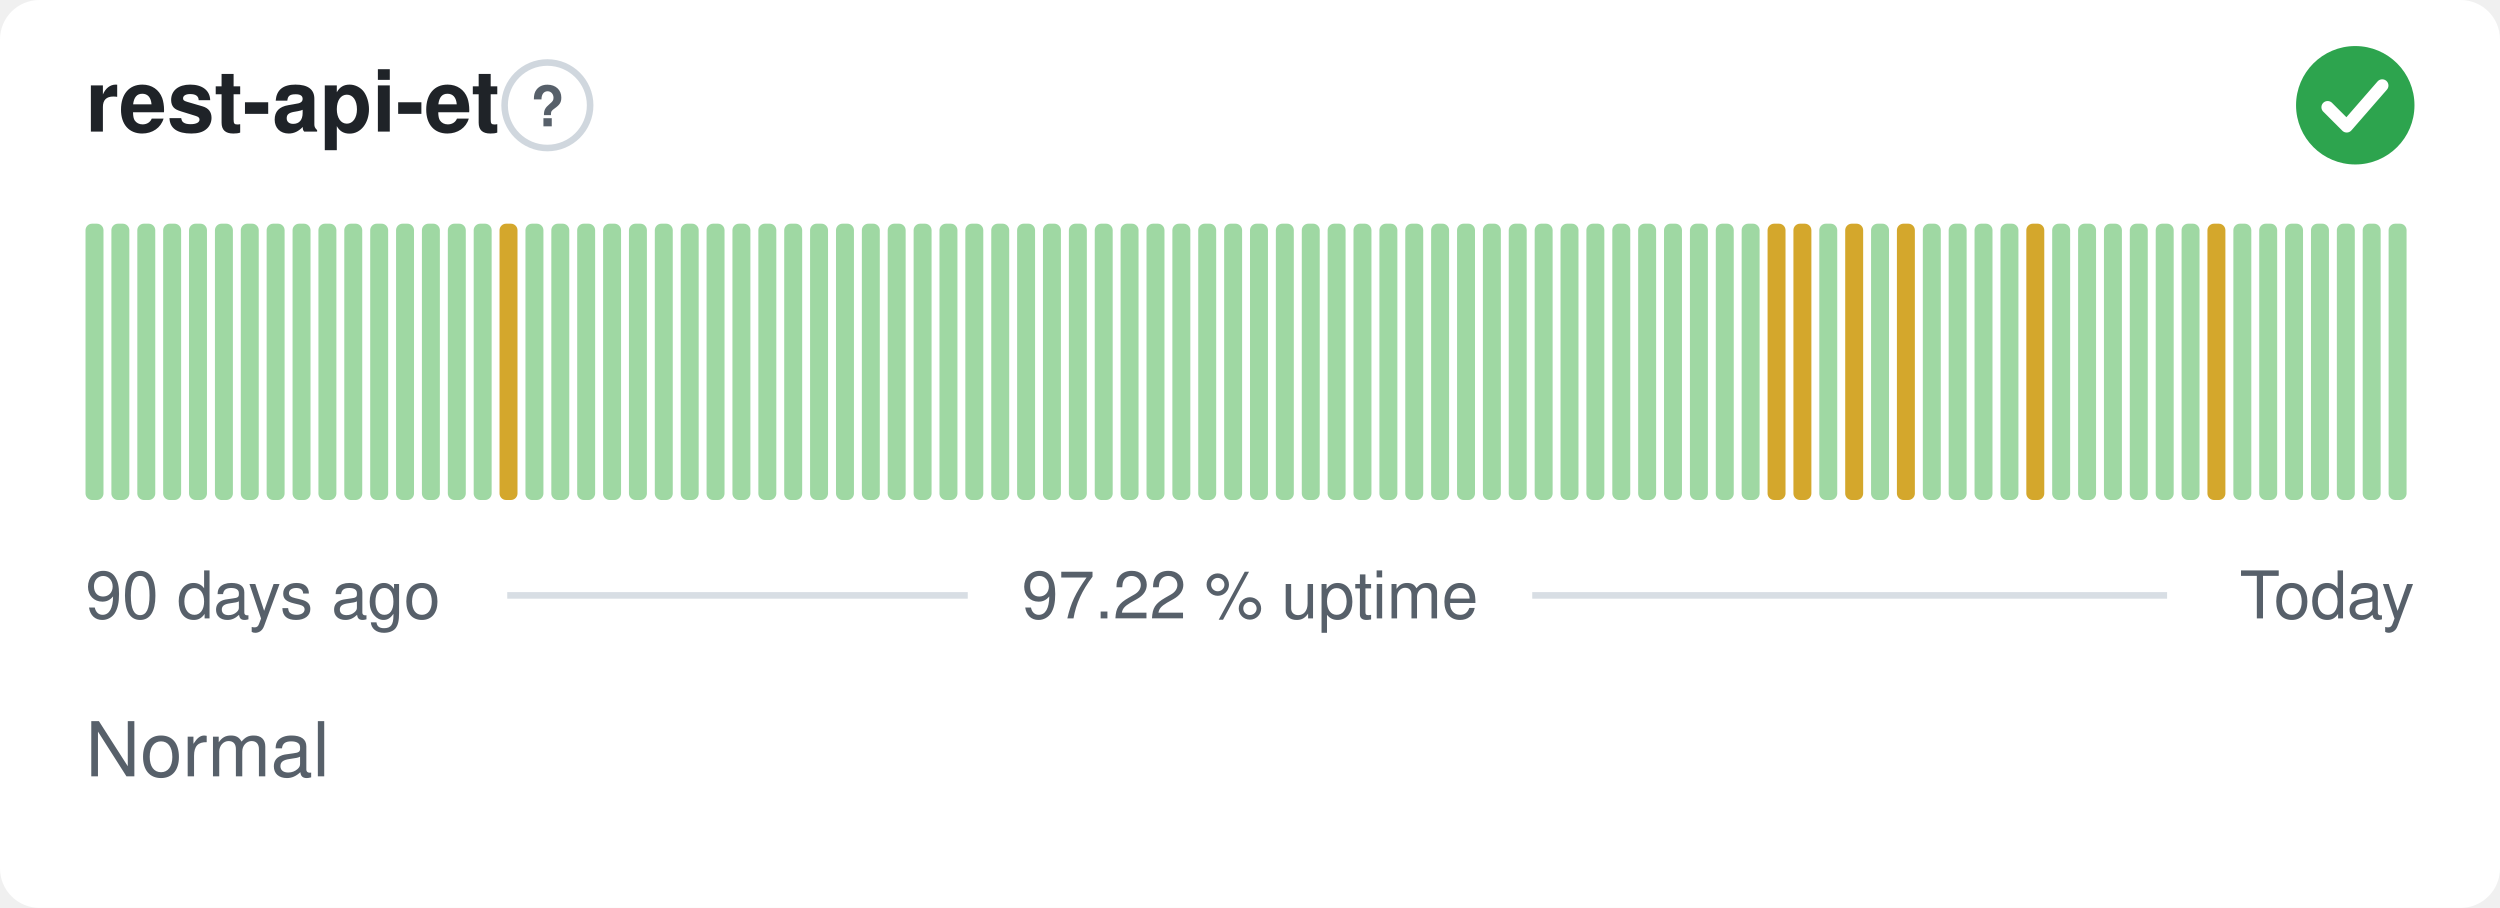
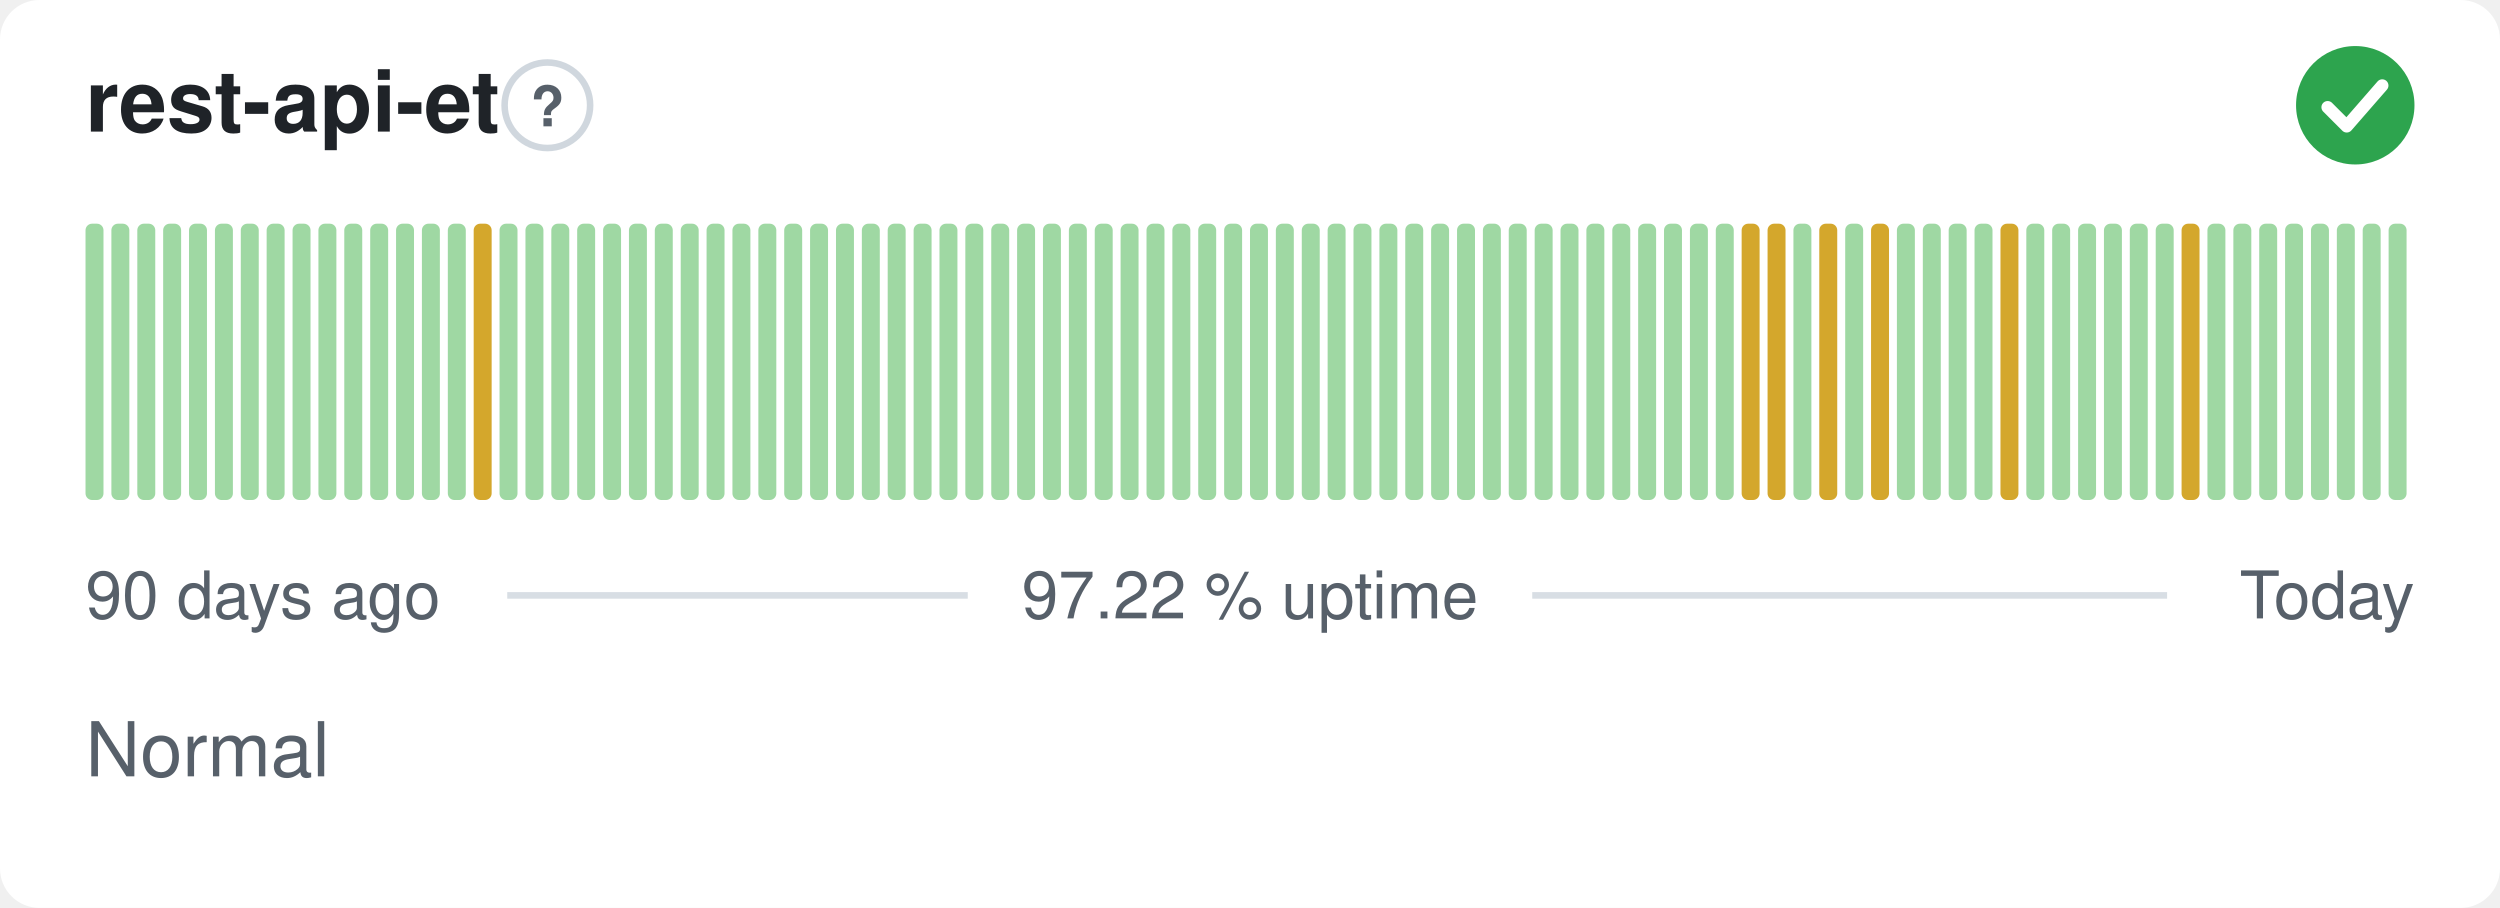
<svg xmlns="http://www.w3.org/2000/svg" width="380" height="138" viewBox="0 0 380 138" role="img" aria-label="rest-api-et: Normal, 97.22 % uptime over the last 90 days" font-family="-apple-system,BlinkMacSystemFont,'Segoe UI',Helvetica,Arial,sans-serif">
  <style>
    @media (prefers-color-scheme: dark) {
      .bg { fill: #0d1117 }
      .title { fill: #e6edf3 }
      .muted { fill: #8b949e }
      .hint { stroke: #30363d }
      .rule { stroke: #30363d }
      .nodata { fill: #21262d }
    }
  </style>
  <rect class="bg" width="380" height="138" rx="6" fill="#ffffff" />
  <text class="title" x="13" y="20" font-size="13" font-weight="600" fill="#1f2328">rest-api-et</text>
  <circle class="hint" cx="83.2" cy="16" r="6.5" fill="none" stroke="#d0d7de" stroke-width="1" />
  <text class="muted" x="83.2" y="19.2" text-anchor="middle" font-size="8.5" font-weight="700" fill="#57606a">?</text>
  <circle cx="358" cy="16" r="9" fill="#2da44e" />
  <path d="M353.80 16.30l2.90 2.90 5.40 -6.20" fill="none" stroke="#fff" stroke-width="1.89" stroke-linecap="round" stroke-linejoin="round" />
  <rect x="13.00" y="34.00" width="2.73" height="42.00" rx="1" fill="#9fd8a3" />
  <rect x="16.93" y="34.00" width="2.73" height="42.00" rx="1" fill="#9fd8a3" />
  <rect x="20.87" y="34.00" width="2.73" height="42.00" rx="1" fill="#9fd8a3" />
  <rect x="24.80" y="34.00" width="2.73" height="42.00" rx="1" fill="#9fd8a3" />
  <rect x="28.73" y="34.00" width="2.73" height="42.00" rx="1" fill="#9fd8a3" />
  <rect x="32.67" y="34.00" width="2.73" height="42.00" rx="1" fill="#9fd8a3" />
  <rect x="36.60" y="34.00" width="2.73" height="42.00" rx="1" fill="#9fd8a3" />
  <rect x="40.53" y="34.00" width="2.73" height="42.00" rx="1" fill="#9fd8a3" />
  <rect x="44.47" y="34.00" width="2.73" height="42.00" rx="1" fill="#9fd8a3" />
  <rect x="48.40" y="34.00" width="2.73" height="42.00" rx="1" fill="#9fd8a3" />
  <rect x="52.33" y="34.00" width="2.73" height="42.00" rx="1" fill="#9fd8a3" />
  <rect x="56.27" y="34.00" width="2.73" height="42.00" rx="1" fill="#9fd8a3" />
  <rect x="60.20" y="34.00" width="2.73" height="42.00" rx="1" fill="#9fd8a3" />
  <rect x="64.13" y="34.00" width="2.73" height="42.00" rx="1" fill="#9fd8a3" />
  <rect x="68.07" y="34.00" width="2.73" height="42.00" rx="1" fill="#9fd8a3" />
-   <rect x="72.00" y="34.00" width="2.73" height="42.00" rx="1" fill="#9fd8a3" />
-   <rect x="75.93" y="34.00" width="2.73" height="42.00" rx="1" fill="#d4a72c" />
+   <rect x="72.00" y="34.00" width="2.73" height="42.00" rx="1" fill="#d4a72c" />
+   <rect x="75.93" y="34.00" width="2.73" height="42.00" rx="1" fill="#9fd8a3" />
  <rect x="79.87" y="34.00" width="2.73" height="42.00" rx="1" fill="#9fd8a3" />
  <rect x="83.80" y="34.00" width="2.73" height="42.00" rx="1" fill="#9fd8a3" />
  <rect x="87.73" y="34.00" width="2.73" height="42.00" rx="1" fill="#9fd8a3" />
  <rect x="91.67" y="34.00" width="2.73" height="42.00" rx="1" fill="#9fd8a3" />
  <rect x="95.60" y="34.00" width="2.73" height="42.00" rx="1" fill="#9fd8a3" />
  <rect x="99.53" y="34.00" width="2.73" height="42.00" rx="1" fill="#9fd8a3" />
  <rect x="103.47" y="34.00" width="2.73" height="42.00" rx="1" fill="#9fd8a3" />
  <rect x="107.40" y="34.00" width="2.73" height="42.00" rx="1" fill="#9fd8a3" />
  <rect x="111.33" y="34.00" width="2.73" height="42.00" rx="1" fill="#9fd8a3" />
  <rect x="115.27" y="34.00" width="2.73" height="42.00" rx="1" fill="#9fd8a3" />
  <rect x="119.20" y="34.00" width="2.73" height="42.00" rx="1" fill="#9fd8a3" />
  <rect x="123.13" y="34.00" width="2.73" height="42.00" rx="1" fill="#9fd8a3" />
  <rect x="127.07" y="34.00" width="2.73" height="42.00" rx="1" fill="#9fd8a3" />
  <rect x="131.00" y="34.00" width="2.73" height="42.00" rx="1" fill="#9fd8a3" />
  <rect x="134.93" y="34.00" width="2.73" height="42.00" rx="1" fill="#9fd8a3" />
  <rect x="138.87" y="34.00" width="2.73" height="42.00" rx="1" fill="#9fd8a3" />
  <rect x="142.80" y="34.00" width="2.73" height="42.00" rx="1" fill="#9fd8a3" />
  <rect x="146.73" y="34.00" width="2.73" height="42.00" rx="1" fill="#9fd8a3" />
  <rect x="150.67" y="34.00" width="2.73" height="42.00" rx="1" fill="#9fd8a3" />
  <rect x="154.60" y="34.00" width="2.73" height="42.00" rx="1" fill="#9fd8a3" />
  <rect x="158.53" y="34.00" width="2.73" height="42.00" rx="1" fill="#9fd8a3" />
  <rect x="162.47" y="34.00" width="2.73" height="42.00" rx="1" fill="#9fd8a3" />
  <rect x="166.40" y="34.00" width="2.73" height="42.00" rx="1" fill="#9fd8a3" />
  <rect x="170.33" y="34.00" width="2.73" height="42.00" rx="1" fill="#9fd8a3" />
  <rect x="174.27" y="34.00" width="2.73" height="42.00" rx="1" fill="#9fd8a3" />
  <rect x="178.20" y="34.00" width="2.73" height="42.00" rx="1" fill="#9fd8a3" />
  <rect x="182.13" y="34.00" width="2.73" height="42.00" rx="1" fill="#9fd8a3" />
  <rect x="186.07" y="34.00" width="2.73" height="42.00" rx="1" fill="#9fd8a3" />
  <rect x="190.00" y="34.00" width="2.73" height="42.00" rx="1" fill="#9fd8a3" />
  <rect x="193.93" y="34.00" width="2.73" height="42.00" rx="1" fill="#9fd8a3" />
  <rect x="197.87" y="34.00" width="2.73" height="42.00" rx="1" fill="#9fd8a3" />
  <rect x="201.80" y="34.00" width="2.73" height="42.00" rx="1" fill="#9fd8a3" />
  <rect x="205.73" y="34.00" width="2.73" height="42.00" rx="1" fill="#9fd8a3" />
  <rect x="209.67" y="34.00" width="2.73" height="42.00" rx="1" fill="#9fd8a3" />
  <rect x="213.60" y="34.00" width="2.73" height="42.00" rx="1" fill="#9fd8a3" />
  <rect x="217.53" y="34.00" width="2.73" height="42.00" rx="1" fill="#9fd8a3" />
  <rect x="221.47" y="34.00" width="2.73" height="42.00" rx="1" fill="#9fd8a3" />
  <rect x="225.40" y="34.00" width="2.73" height="42.00" rx="1" fill="#9fd8a3" />
  <rect x="229.33" y="34.00" width="2.73" height="42.00" rx="1" fill="#9fd8a3" />
  <rect x="233.27" y="34.00" width="2.73" height="42.00" rx="1" fill="#9fd8a3" />
  <rect x="237.20" y="34.00" width="2.73" height="42.00" rx="1" fill="#9fd8a3" />
  <rect x="241.13" y="34.00" width="2.73" height="42.00" rx="1" fill="#9fd8a3" />
  <rect x="245.07" y="34.00" width="2.73" height="42.00" rx="1" fill="#9fd8a3" />
  <rect x="249.00" y="34.00" width="2.73" height="42.00" rx="1" fill="#9fd8a3" />
  <rect x="252.93" y="34.00" width="2.73" height="42.00" rx="1" fill="#9fd8a3" />
  <rect x="256.87" y="34.00" width="2.73" height="42.00" rx="1" fill="#9fd8a3" />
  <rect x="260.80" y="34.00" width="2.73" height="42.00" rx="1" fill="#9fd8a3" />
-   <rect x="264.73" y="34.00" width="2.73" height="42.00" rx="1" fill="#9fd8a3" />
+   <rect x="264.73" y="34.00" width="2.73" height="42.00" rx="1" fill="#d4a72c" />
  <rect x="268.67" y="34.00" width="2.73" height="42.00" rx="1" fill="#d4a72c" />
-   <rect x="272.60" y="34.00" width="2.73" height="42.00" rx="1" fill="#d4a72c" />
-   <rect x="276.53" y="34.00" width="2.73" height="42.00" rx="1" fill="#9fd8a3" />
-   <rect x="280.47" y="34.00" width="2.73" height="42.00" rx="1" fill="#d4a72c" />
-   <rect x="284.40" y="34.00" width="2.73" height="42.00" rx="1" fill="#9fd8a3" />
-   <rect x="288.33" y="34.00" width="2.73" height="42.00" rx="1" fill="#d4a72c" />
+   <rect x="272.60" y="34.00" width="2.73" height="42.00" rx="1" fill="#9fd8a3" />
+   <rect x="276.53" y="34.00" width="2.73" height="42.00" rx="1" fill="#d4a72c" />
+   <rect x="280.47" y="34.00" width="2.73" height="42.00" rx="1" fill="#9fd8a3" />
+   <rect x="284.40" y="34.00" width="2.73" height="42.00" rx="1" fill="#d4a72c" />
+   <rect x="288.33" y="34.00" width="2.73" height="42.00" rx="1" fill="#9fd8a3" />
  <rect x="292.27" y="34.00" width="2.73" height="42.00" rx="1" fill="#9fd8a3" />
  <rect x="296.20" y="34.00" width="2.73" height="42.00" rx="1" fill="#9fd8a3" />
  <rect x="300.13" y="34.00" width="2.73" height="42.00" rx="1" fill="#9fd8a3" />
-   <rect x="304.07" y="34.00" width="2.73" height="42.00" rx="1" fill="#9fd8a3" />
-   <rect x="308.00" y="34.00" width="2.73" height="42.00" rx="1" fill="#d4a72c" />
+   <rect x="304.07" y="34.00" width="2.73" height="42.00" rx="1" fill="#d4a72c" />
+   <rect x="308.00" y="34.00" width="2.73" height="42.00" rx="1" fill="#9fd8a3" />
  <rect x="311.93" y="34.00" width="2.73" height="42.00" rx="1" fill="#9fd8a3" />
  <rect x="315.87" y="34.00" width="2.73" height="42.00" rx="1" fill="#9fd8a3" />
  <rect x="319.80" y="34.00" width="2.73" height="42.00" rx="1" fill="#9fd8a3" />
  <rect x="323.73" y="34.00" width="2.73" height="42.00" rx="1" fill="#9fd8a3" />
  <rect x="327.67" y="34.00" width="2.73" height="42.00" rx="1" fill="#9fd8a3" />
-   <rect x="331.60" y="34.00" width="2.73" height="42.00" rx="1" fill="#9fd8a3" />
-   <rect x="335.53" y="34.00" width="2.73" height="42.00" rx="1" fill="#d4a72c" />
+   <rect x="331.60" y="34.00" width="2.73" height="42.00" rx="1" fill="#d4a72c" />
+   <rect x="335.53" y="34.00" width="2.73" height="42.00" rx="1" fill="#9fd8a3" />
  <rect x="339.47" y="34.00" width="2.73" height="42.00" rx="1" fill="#9fd8a3" />
  <rect x="343.40" y="34.00" width="2.73" height="42.00" rx="1" fill="#9fd8a3" />
  <rect x="347.33" y="34.00" width="2.73" height="42.00" rx="1" fill="#9fd8a3" />
  <rect x="351.27" y="34.00" width="2.73" height="42.00" rx="1" fill="#9fd8a3" />
  <rect x="355.20" y="34.00" width="2.73" height="42.00" rx="1" fill="#9fd8a3" />
  <rect x="359.13" y="34.00" width="2.73" height="42.00" rx="1" fill="#9fd8a3" />
  <rect x="363.07" y="34.00" width="2.73" height="42.00" rx="1" fill="#9fd8a3" />
  <text class="muted" x="13" y="94" font-size="10" fill="#57606a">90 days ago</text>
  <text class="muted" x="190" y="94" text-anchor="middle" font-size="10" fill="#57606a">97.22 % uptime</text>
  <text class="muted" x="367" y="94" text-anchor="end" font-size="10" fill="#57606a">Today</text>
  <line class="rule" x1="77.1" y1="90.5" x2="147.1" y2="90.5" stroke="#d8dee4" stroke-width="1" />
  <line class="rule" x1="232.9" y1="90.5" x2="329.4" y2="90.5" stroke="#d8dee4" stroke-width="1" />
  <text class="muted" x="13" y="118" font-size="11.5" fill="#57606a">Normal</text>
</svg>
